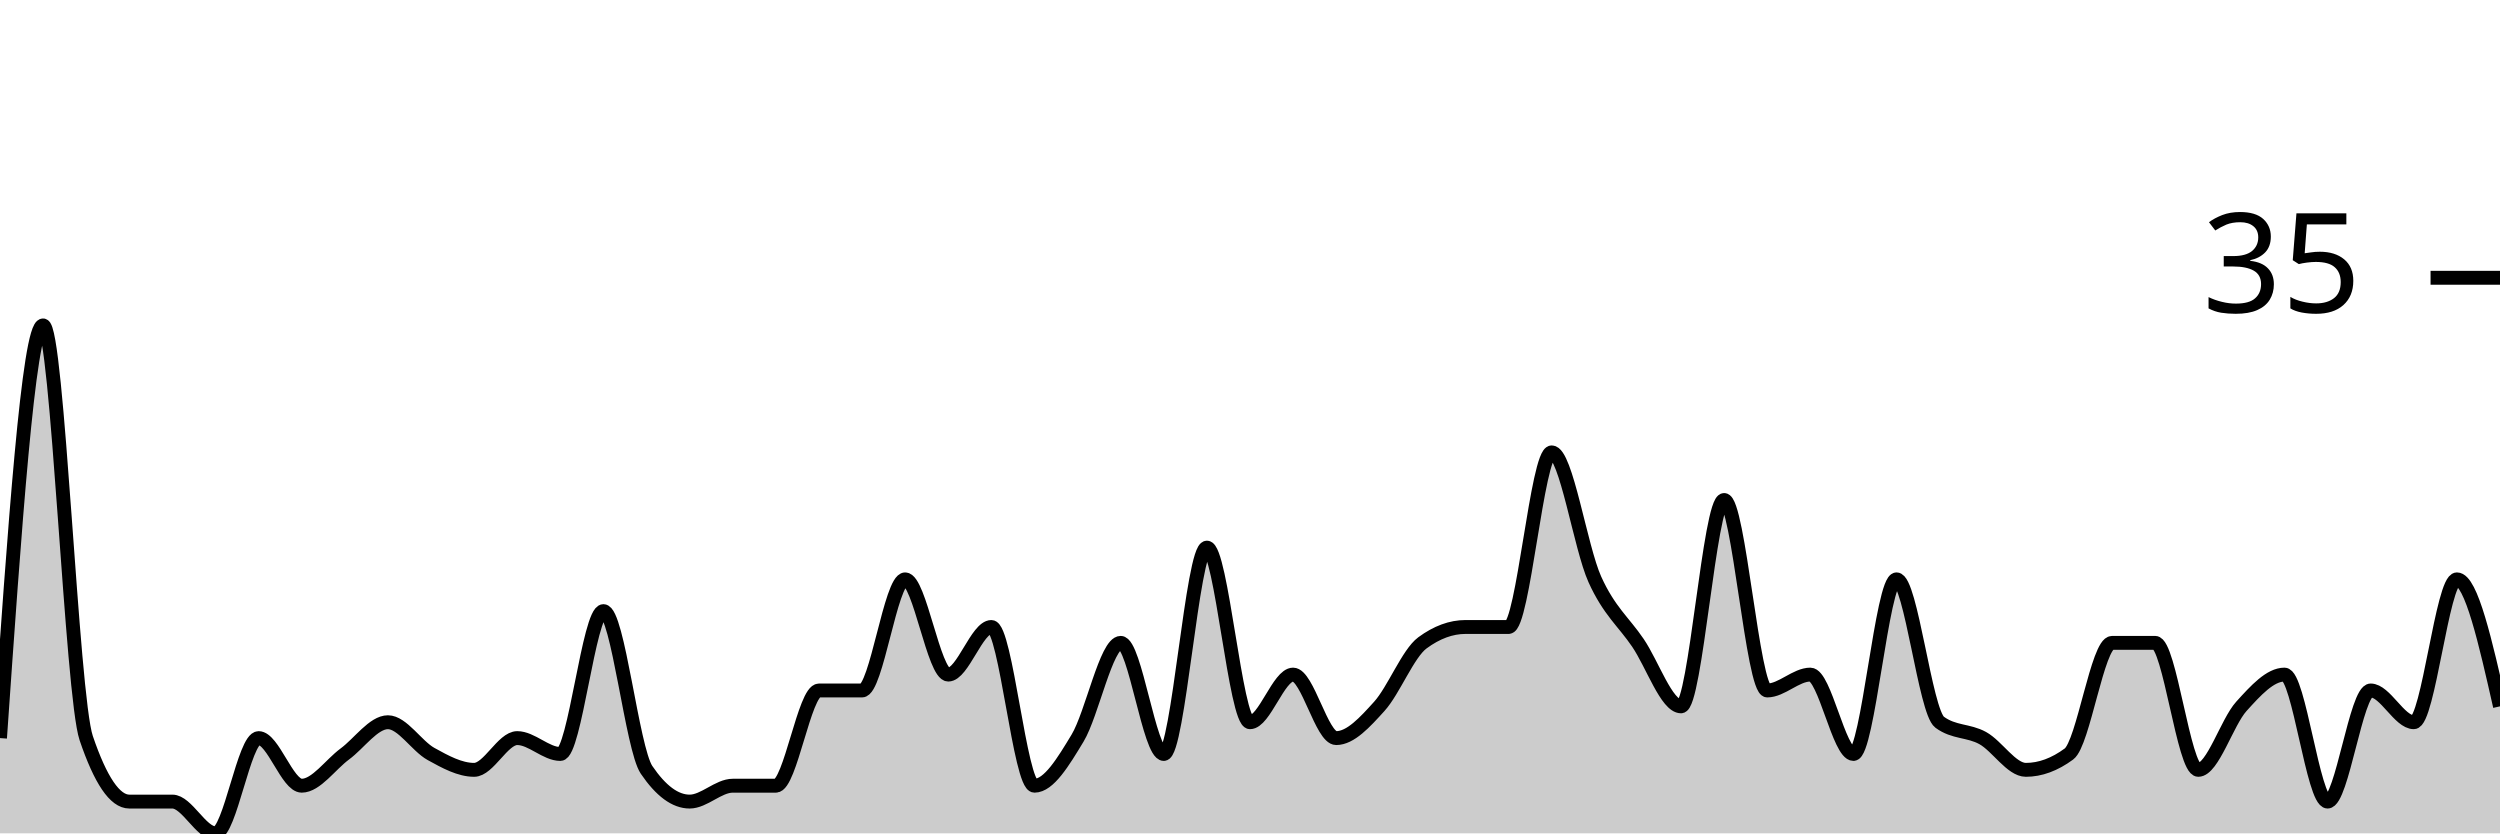
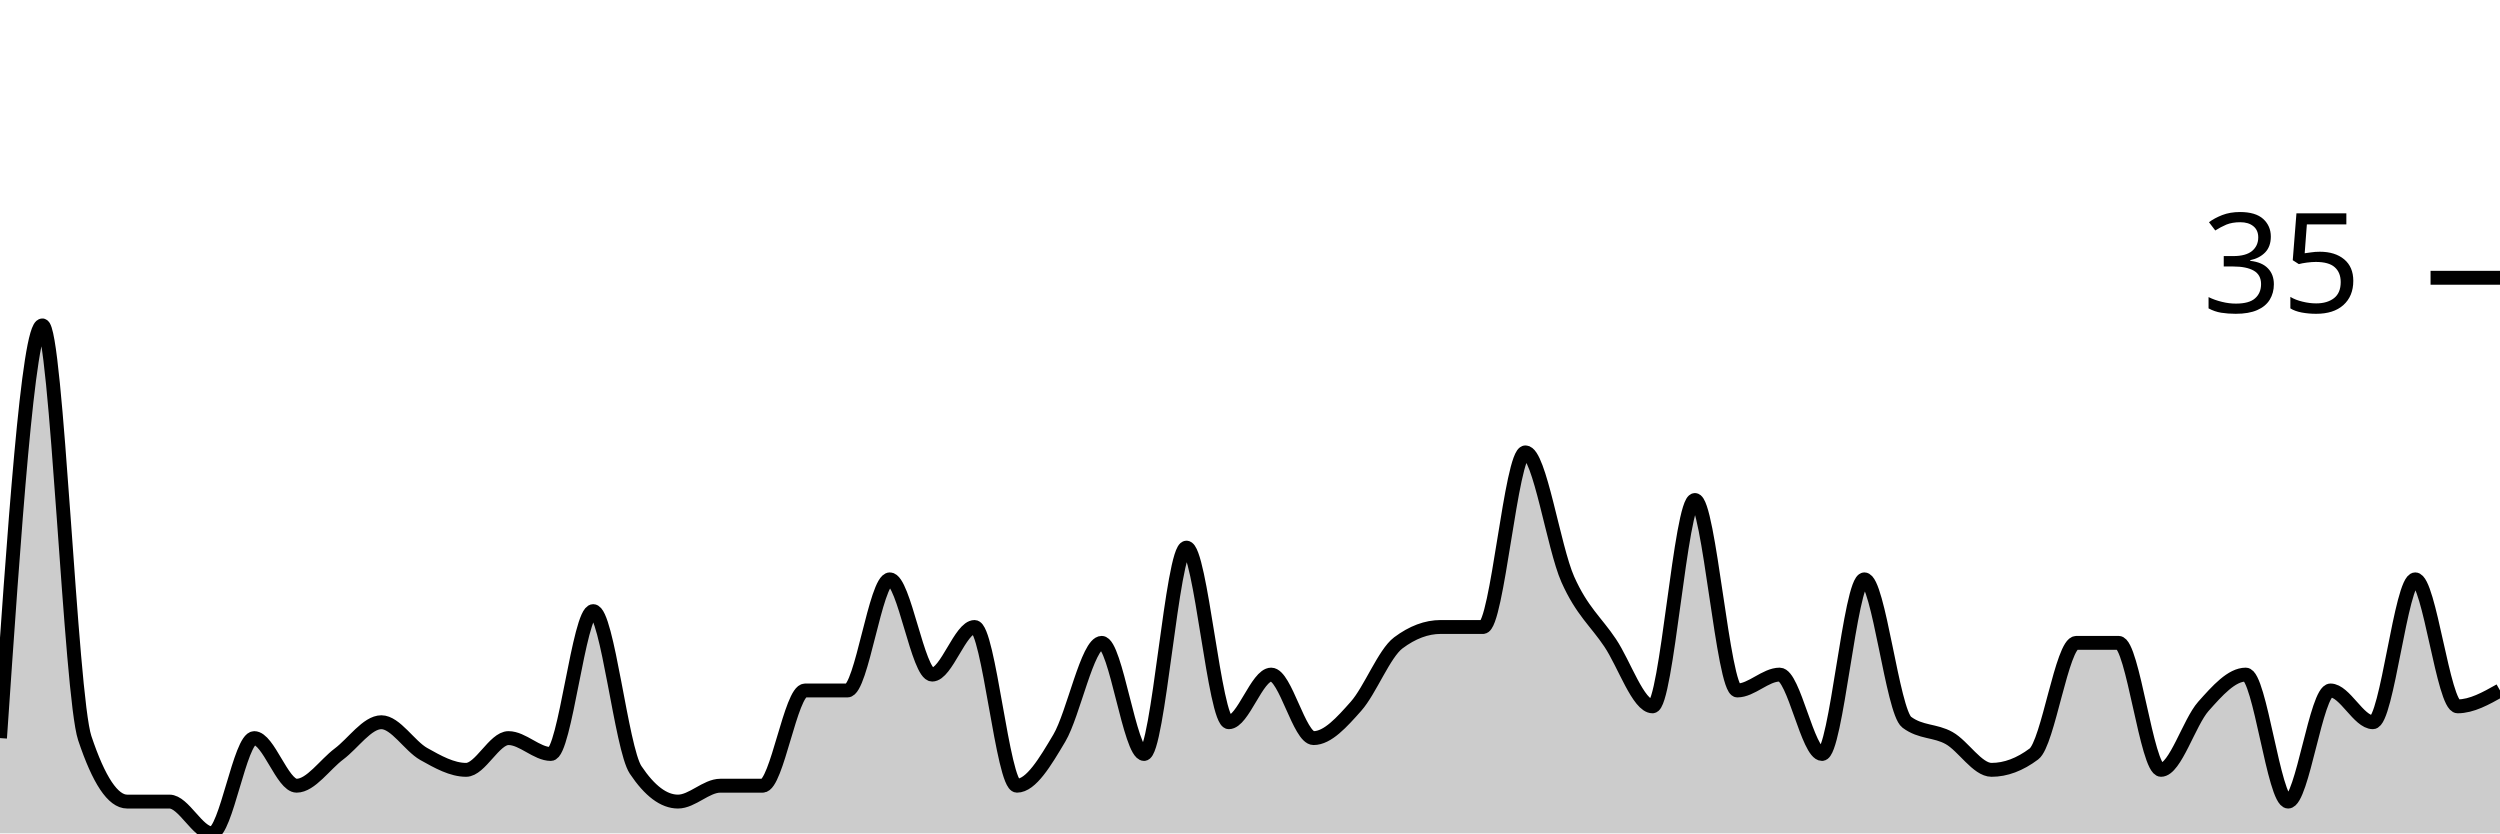
<svg xmlns="http://www.w3.org/2000/svg" viewBox="0 0 180 60">
  <g transform="translate(0,20)">
-     <path class="area" fill="rgba(0, 0, 0, 0.2)" d="M0,33.143C1.034,18.286,2.069,3.429,3.103,3.429C4.138,3.429,5.172,30.095,6.207,33.143C7.241,36.19,8.276,37.714,9.31,37.714C10.345,37.714,11.379,37.714,12.414,37.714C13.448,37.714,14.483,40,15.517,40C16.552,40,17.586,33.143,18.621,33.143C19.655,33.143,20.69,36.571,21.724,36.571C22.759,36.571,23.793,35.048,24.828,34.286C25.862,33.524,26.897,32,27.931,32C28.966,32,30,33.714,31.034,34.286C32.069,34.857,33.103,35.429,34.138,35.429C35.172,35.429,36.207,33.143,37.241,33.143C38.276,33.143,39.31,34.286,40.345,34.286C41.379,34.286,42.414,24,43.448,24C44.483,24,45.517,33.905,46.552,35.429C47.586,36.952,48.621,37.714,49.655,37.714C50.69,37.714,51.724,36.571,52.759,36.571C53.793,36.571,54.828,36.571,55.862,36.571C56.897,36.571,57.931,29.714,58.966,29.714C60,29.714,61.034,29.714,62.069,29.714C63.103,29.714,64.138,21.714,65.172,21.714C66.207,21.714,67.241,28.571,68.276,28.571C69.31,28.571,70.345,25.143,71.379,25.143C72.414,25.143,73.448,36.571,74.483,36.571C75.517,36.571,76.552,34.857,77.586,33.143C78.621,31.429,79.655,26.286,80.69,26.286C81.724,26.286,82.759,34.286,83.793,34.286C84.828,34.286,85.862,19.429,86.897,19.429C87.931,19.429,88.966,32,90,32C91.034,32,92.069,28.571,93.103,28.571C94.138,28.571,95.172,33.143,96.207,33.143C97.241,33.143,98.276,32,99.31,30.857C100.345,29.714,101.379,27.048,102.414,26.286C103.448,25.524,104.483,25.143,105.517,25.143C106.552,25.143,107.586,25.143,108.621,25.143C109.655,25.143,110.69,12.571,111.724,12.571C112.759,12.571,113.793,19.429,114.828,21.714C115.862,24,116.897,24.762,117.931,26.286C118.966,27.81,120,30.857,121.034,30.857C122.069,30.857,123.103,16,124.138,16C125.172,16,126.207,29.714,127.241,29.714C128.276,29.714,129.31,28.571,130.345,28.571C131.379,28.571,132.414,34.286,133.448,34.286C134.483,34.286,135.517,21.714,136.552,21.714C137.586,21.714,138.621,31.238,139.655,32C140.69,32.762,141.724,32.571,142.759,33.143C143.793,33.714,144.828,35.429,145.862,35.429C146.897,35.429,147.931,35.048,148.966,34.286C150,33.524,151.034,26.286,152.069,26.286C153.103,26.286,154.138,26.286,155.172,26.286C156.207,26.286,157.241,35.429,158.276,35.429C159.31,35.429,160.345,32,161.379,30.857C162.414,29.714,163.448,28.571,164.483,28.571C165.517,28.571,166.552,37.714,167.586,37.714C168.621,37.714,169.655,29.714,170.69,29.714C171.724,29.714,172.759,32,173.793,32C174.828,32,175.862,21.714,176.897,21.714C177.931,21.714,178.966,26.286,180,30.857L180,40C178.966,40,177.931,40,176.897,40C175.862,40,174.828,40,173.793,40C172.759,40,171.724,40,170.69,40C169.655,40,168.621,40,167.586,40C166.552,40,165.517,40,164.483,40C163.448,40,162.414,40,161.379,40C160.345,40,159.31,40,158.276,40C157.241,40,156.207,40,155.172,40C154.138,40,153.103,40,152.069,40C151.034,40,150,40,148.966,40C147.931,40,146.897,40,145.862,40C144.828,40,143.793,40,142.759,40C141.724,40,140.69,40,139.655,40C138.621,40,137.586,40,136.552,40C135.517,40,134.483,40,133.448,40C132.414,40,131.379,40,130.345,40C129.31,40,128.276,40,127.241,40C126.207,40,125.172,40,124.138,40C123.103,40,122.069,40,121.034,40C120,40,118.966,40,117.931,40C116.897,40,115.862,40,114.828,40C113.793,40,112.759,40,111.724,40C110.69,40,109.655,40,108.621,40C107.586,40,106.552,40,105.517,40C104.483,40,103.448,40,102.414,40C101.379,40,100.345,40,99.31,40C98.276,40,97.241,40,96.207,40C95.172,40,94.138,40,93.103,40C92.069,40,91.034,40,90,40C88.966,40,87.931,40,86.897,40C85.862,40,84.828,40,83.793,40C82.759,40,81.724,40,80.69,40C79.655,40,78.621,40,77.586,40C76.552,40,75.517,40,74.483,40C73.448,40,72.414,40,71.379,40C70.345,40,69.31,40,68.276,40C67.241,40,66.207,40,65.172,40C64.138,40,63.103,40,62.069,40C61.034,40,60,40,58.966,40C57.931,40,56.897,40,55.862,40C54.828,40,53.793,40,52.759,40C51.724,40,50.69,40,49.655,40C48.621,40,47.586,40,46.552,40C45.517,40,44.483,40,43.448,40C42.414,40,41.379,40,40.345,40C39.31,40,38.276,40,37.241,40C36.207,40,35.172,40,34.138,40C33.103,40,32.069,40,31.034,40C30,40,28.966,40,27.931,40C26.897,40,25.862,40,24.828,40C23.793,40,22.759,40,21.724,40C20.69,40,19.655,40,18.621,40C17.586,40,16.552,40,15.517,40C14.483,40,13.448,40,12.414,40C11.379,40,10.345,40,9.31,40C8.276,40,7.241,40,6.207,40C5.172,40,4.138,40,3.103,40C2.069,40,1.034,40,0,40Z" />
-     <path class="line" stroke="black" fill="none" d="M0,33.143C1.034,18.286,2.069,3.429,3.103,3.429C4.138,3.429,5.172,30.095,6.207,33.143C7.241,36.19,8.276,37.714,9.31,37.714C10.345,37.714,11.379,37.714,12.414,37.714C13.448,37.714,14.483,40,15.517,40C16.552,40,17.586,33.143,18.621,33.143C19.655,33.143,20.69,36.571,21.724,36.571C22.759,36.571,23.793,35.048,24.828,34.286C25.862,33.524,26.897,32,27.931,32C28.966,32,30,33.714,31.034,34.286C32.069,34.857,33.103,35.429,34.138,35.429C35.172,35.429,36.207,33.143,37.241,33.143C38.276,33.143,39.31,34.286,40.345,34.286C41.379,34.286,42.414,24,43.448,24C44.483,24,45.517,33.905,46.552,35.429C47.586,36.952,48.621,37.714,49.655,37.714C50.69,37.714,51.724,36.571,52.759,36.571C53.793,36.571,54.828,36.571,55.862,36.571C56.897,36.571,57.931,29.714,58.966,29.714C60,29.714,61.034,29.714,62.069,29.714C63.103,29.714,64.138,21.714,65.172,21.714C66.207,21.714,67.241,28.571,68.276,28.571C69.31,28.571,70.345,25.143,71.379,25.143C72.414,25.143,73.448,36.571,74.483,36.571C75.517,36.571,76.552,34.857,77.586,33.143C78.621,31.429,79.655,26.286,80.69,26.286C81.724,26.286,82.759,34.286,83.793,34.286C84.828,34.286,85.862,19.429,86.897,19.429C87.931,19.429,88.966,32,90,32C91.034,32,92.069,28.571,93.103,28.571C94.138,28.571,95.172,33.143,96.207,33.143C97.241,33.143,98.276,32,99.31,30.857C100.345,29.714,101.379,27.048,102.414,26.286C103.448,25.524,104.483,25.143,105.517,25.143C106.552,25.143,107.586,25.143,108.621,25.143C109.655,25.143,110.69,12.571,111.724,12.571C112.759,12.571,113.793,19.429,114.828,21.714C115.862,24,116.897,24.762,117.931,26.286C118.966,27.81,120,30.857,121.034,30.857C122.069,30.857,123.103,16,124.138,16C125.172,16,126.207,29.714,127.241,29.714C128.276,29.714,129.31,28.571,130.345,28.571C131.379,28.571,132.414,34.286,133.448,34.286C134.483,34.286,135.517,21.714,136.552,21.714C137.586,21.714,138.621,31.238,139.655,32C140.69,32.762,141.724,32.571,142.759,33.143C143.793,33.714,144.828,35.429,145.862,35.429C146.897,35.429,147.931,35.048,148.966,34.286C150,33.524,151.034,26.286,152.069,26.286C153.103,26.286,154.138,26.286,155.172,26.286C156.207,26.286,157.241,35.429,158.276,35.429C159.31,35.429,160.345,32,161.379,30.857C162.414,29.714,163.448,28.571,164.483,28.571C165.517,28.571,166.552,37.714,167.586,37.714C168.621,37.714,169.655,29.714,170.69,29.714C171.724,29.714,172.759,32,173.793,32C174.828,32,175.862,21.714,176.897,21.714C177.931,21.714,178.966,26.286,180,30.857" />
+     <path class="area" fill="rgba(0, 0, 0, 0.2)" d="M0,33.143C1.017,18.286,2.034,3.429,3.051,3.429C4.068,3.429,5.085,30.095,6.102,33.143C7.119,36.19,8.136,37.714,9.153,37.714C10.169,37.714,11.186,37.714,12.203,37.714C13.22,37.714,14.237,40,15.254,40C16.271,40,17.288,33.143,18.305,33.143C19.322,33.143,20.339,36.571,21.356,36.571C22.373,36.571,23.39,35.048,24.407,34.286C25.424,33.524,26.441,32,27.458,32C28.475,32,29.492,33.714,30.508,34.286C31.525,34.857,32.542,35.429,33.559,35.429C34.576,35.429,35.593,33.143,36.61,33.143C37.627,33.143,38.644,34.286,39.661,34.286C40.678,34.286,41.695,24,42.712,24C43.729,24,44.746,33.905,45.763,35.429C46.78,36.952,47.797,37.714,48.814,37.714C49.831,37.714,50.847,36.571,51.864,36.571C52.881,36.571,53.898,36.571,54.915,36.571C55.932,36.571,56.949,29.714,57.966,29.714C58.983,29.714,60,29.714,61.017,29.714C62.034,29.714,63.051,21.714,64.068,21.714C65.085,21.714,66.102,28.571,67.119,28.571C68.136,28.571,69.153,25.143,70.169,25.143C71.186,25.143,72.203,36.571,73.22,36.571C74.237,36.571,75.254,34.857,76.271,33.143C77.288,31.429,78.305,26.286,79.322,26.286C80.339,26.286,81.356,34.286,82.373,34.286C83.39,34.286,84.407,19.429,85.424,19.429C86.441,19.429,87.458,32,88.475,32C89.492,32,90.508,28.571,91.525,28.571C92.542,28.571,93.559,33.143,94.576,33.143C95.593,33.143,96.61,32,97.627,30.857C98.644,29.714,99.661,27.048,100.678,26.286C101.695,25.524,102.712,25.143,103.729,25.143C104.746,25.143,105.763,25.143,106.78,25.143C107.797,25.143,108.814,12.571,109.831,12.571C110.847,12.571,111.864,19.429,112.881,21.714C113.898,24,114.915,24.762,115.932,26.286C116.949,27.81,117.966,30.857,118.983,30.857C120,30.857,121.017,16,122.034,16C123.051,16,124.068,29.714,125.085,29.714C126.102,29.714,127.119,28.571,128.136,28.571C129.153,28.571,130.169,34.286,131.186,34.286C132.203,34.286,133.22,21.714,134.237,21.714C135.254,21.714,136.271,31.238,137.288,32C138.305,32.762,139.322,32.571,140.339,33.143C141.356,33.714,142.373,35.429,143.39,35.429C144.407,35.429,145.424,35.048,146.441,34.286C147.458,33.524,148.475,26.286,149.492,26.286C150.508,26.286,151.525,26.286,152.542,26.286C153.559,26.286,154.576,35.429,155.593,35.429C156.61,35.429,157.627,32,158.644,30.857C159.661,29.714,160.678,28.571,161.695,28.571C162.712,28.571,163.729,37.714,164.746,37.714C165.763,37.714,166.78,29.714,167.797,29.714C168.814,29.714,169.831,32,170.847,32C171.864,32,172.881,21.714,173.898,21.714C174.915,21.714,175.932,30.857,176.949,30.857C177.966,30.857,178.983,30.286,180,29.714L180,40C178.983,40,177.966,40,176.949,40C175.932,40,174.915,40,173.898,40C172.881,40,171.864,40,170.847,40C169.831,40,168.814,40,167.797,40C166.78,40,165.763,40,164.746,40C163.729,40,162.712,40,161.695,40C160.678,40,159.661,40,158.644,40C157.627,40,156.61,40,155.593,40C154.576,40,153.559,40,152.542,40C151.525,40,150.508,40,149.492,40C148.475,40,147.458,40,146.441,40C145.424,40,144.407,40,143.39,40C142.373,40,141.356,40,140.339,40C139.322,40,138.305,40,137.288,40C136.271,40,135.254,40,134.237,40C133.22,40,132.203,40,131.186,40C130.169,40,129.153,40,128.136,40C127.119,40,126.102,40,125.085,40C124.068,40,123.051,40,122.034,40C121.017,40,120,40,118.983,40C117.966,40,116.949,40,115.932,40C114.915,40,113.898,40,112.881,40C111.864,40,110.847,40,109.831,40C108.814,40,107.797,40,106.78,40C105.763,40,104.746,40,103.729,40C102.712,40,101.695,40,100.678,40C99.661,40,98.644,40,97.627,40C96.61,40,95.593,40,94.576,40C93.559,40,92.542,40,91.525,40C90.508,40,89.492,40,88.475,40C87.458,40,86.441,40,85.424,40C84.407,40,83.39,40,82.373,40C81.356,40,80.339,40,79.322,40C78.305,40,77.288,40,76.271,40C75.254,40,74.237,40,73.22,40C72.203,40,71.186,40,70.169,40C69.153,40,68.136,40,67.119,40C66.102,40,65.085,40,64.068,40C63.051,40,62.034,40,61.017,40C60,40,58.983,40,57.966,40C56.949,40,55.932,40,54.915,40C53.898,40,52.881,40,51.864,40C50.847,40,49.831,40,48.814,40C47.797,40,46.78,40,45.763,40C44.746,40,43.729,40,42.712,40C41.695,40,40.678,40,39.661,40C38.644,40,37.627,40,36.61,40C35.593,40,34.576,40,33.559,40C32.542,40,31.525,40,30.508,40C29.492,40,28.475,40,27.458,40C26.441,40,25.424,40,24.407,40C23.39,40,22.373,40,21.356,40C20.339,40,19.322,40,18.305,40C17.288,40,16.271,40,15.254,40C14.237,40,13.22,40,12.203,40C11.186,40,10.169,40,9.153,40C8.136,40,7.119,40,6.102,40C5.085,40,4.068,40,3.051,40C2.034,40,1.017,40,0,40Z" />
+     <path class="line" stroke="black" fill="none" d="M0,33.143C1.017,18.286,2.034,3.429,3.051,3.429C4.068,3.429,5.085,30.095,6.102,33.143C7.119,36.19,8.136,37.714,9.153,37.714C10.169,37.714,11.186,37.714,12.203,37.714C13.22,37.714,14.237,40,15.254,40C16.271,40,17.288,33.143,18.305,33.143C19.322,33.143,20.339,36.571,21.356,36.571C22.373,36.571,23.39,35.048,24.407,34.286C25.424,33.524,26.441,32,27.458,32C28.475,32,29.492,33.714,30.508,34.286C31.525,34.857,32.542,35.429,33.559,35.429C34.576,35.429,35.593,33.143,36.61,33.143C37.627,33.143,38.644,34.286,39.661,34.286C40.678,34.286,41.695,24,42.712,24C43.729,24,44.746,33.905,45.763,35.429C46.78,36.952,47.797,37.714,48.814,37.714C49.831,37.714,50.847,36.571,51.864,36.571C52.881,36.571,53.898,36.571,54.915,36.571C55.932,36.571,56.949,29.714,57.966,29.714C58.983,29.714,60,29.714,61.017,29.714C62.034,29.714,63.051,21.714,64.068,21.714C65.085,21.714,66.102,28.571,67.119,28.571C68.136,28.571,69.153,25.143,70.169,25.143C71.186,25.143,72.203,36.571,73.22,36.571C74.237,36.571,75.254,34.857,76.271,33.143C77.288,31.429,78.305,26.286,79.322,26.286C80.339,26.286,81.356,34.286,82.373,34.286C83.39,34.286,84.407,19.429,85.424,19.429C86.441,19.429,87.458,32,88.475,32C89.492,32,90.508,28.571,91.525,28.571C92.542,28.571,93.559,33.143,94.576,33.143C95.593,33.143,96.61,32,97.627,30.857C98.644,29.714,99.661,27.048,100.678,26.286C101.695,25.524,102.712,25.143,103.729,25.143C104.746,25.143,105.763,25.143,106.78,25.143C107.797,25.143,108.814,12.571,109.831,12.571C110.847,12.571,111.864,19.429,112.881,21.714C113.898,24,114.915,24.762,115.932,26.286C116.949,27.81,117.966,30.857,118.983,30.857C120,30.857,121.017,16,122.034,16C123.051,16,124.068,29.714,125.085,29.714C126.102,29.714,127.119,28.571,128.136,28.571C129.153,28.571,130.169,34.286,131.186,34.286C132.203,34.286,133.22,21.714,134.237,21.714C135.254,21.714,136.271,31.238,137.288,32C138.305,32.762,139.322,32.571,140.339,33.143C141.356,33.714,142.373,35.429,143.39,35.429C144.407,35.429,145.424,35.048,146.441,34.286C147.458,33.524,148.475,26.286,149.492,26.286C150.508,26.286,151.525,26.286,152.542,26.286C153.559,26.286,154.576,35.429,155.593,35.429C156.61,35.429,157.627,32,158.644,30.857C159.661,29.714,160.678,28.571,161.695,28.571C162.712,28.571,163.729,37.714,164.746,37.714C165.763,37.714,166.78,29.714,167.797,29.714C168.814,29.714,169.831,32,170.847,32C171.864,32,172.881,21.714,173.898,21.714C174.915,21.714,175.932,30.857,176.949,30.857C177.966,30.857,178.983,30.286,180,29.714" />
    <path class="axis-ceiling" stroke-width="1" stroke="black" fill="none" d="M175,0L180,0" />
    <text class="axis-ceiling-label" font-family="sans-serif" text-anchor="end" font-size="10px" x="170" y="2.5">35</text>
  </g>
</svg>
